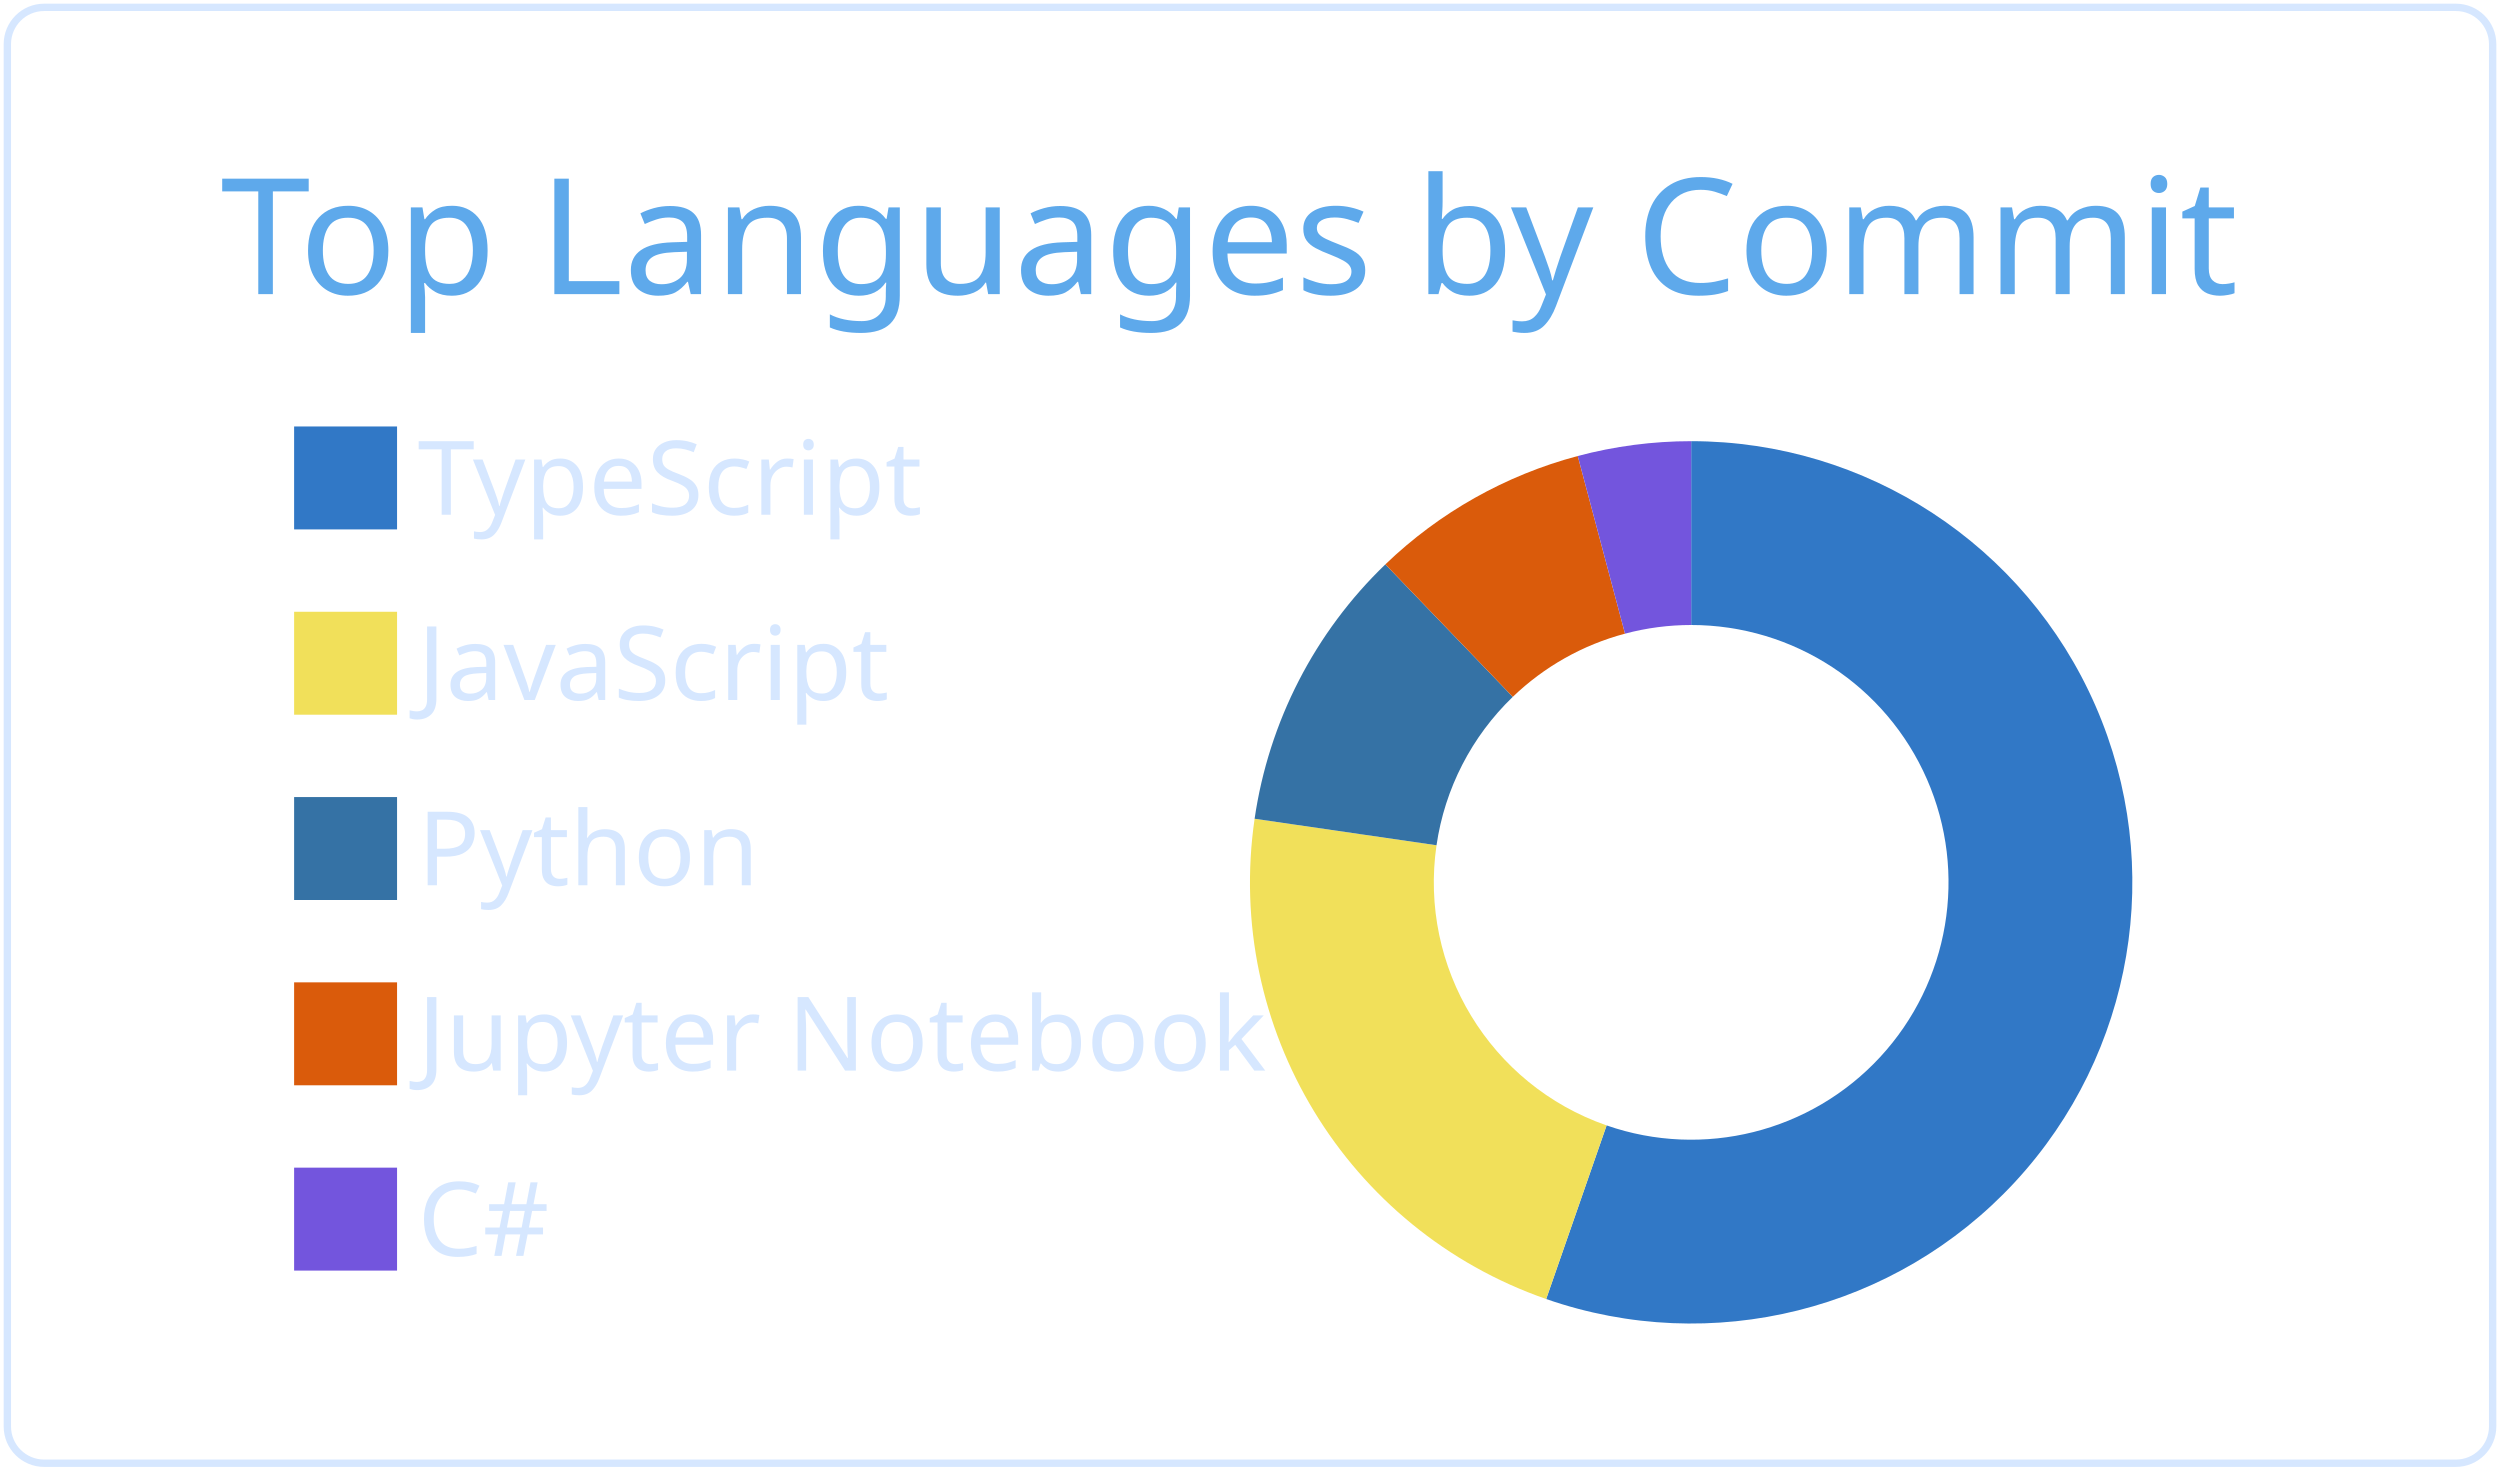
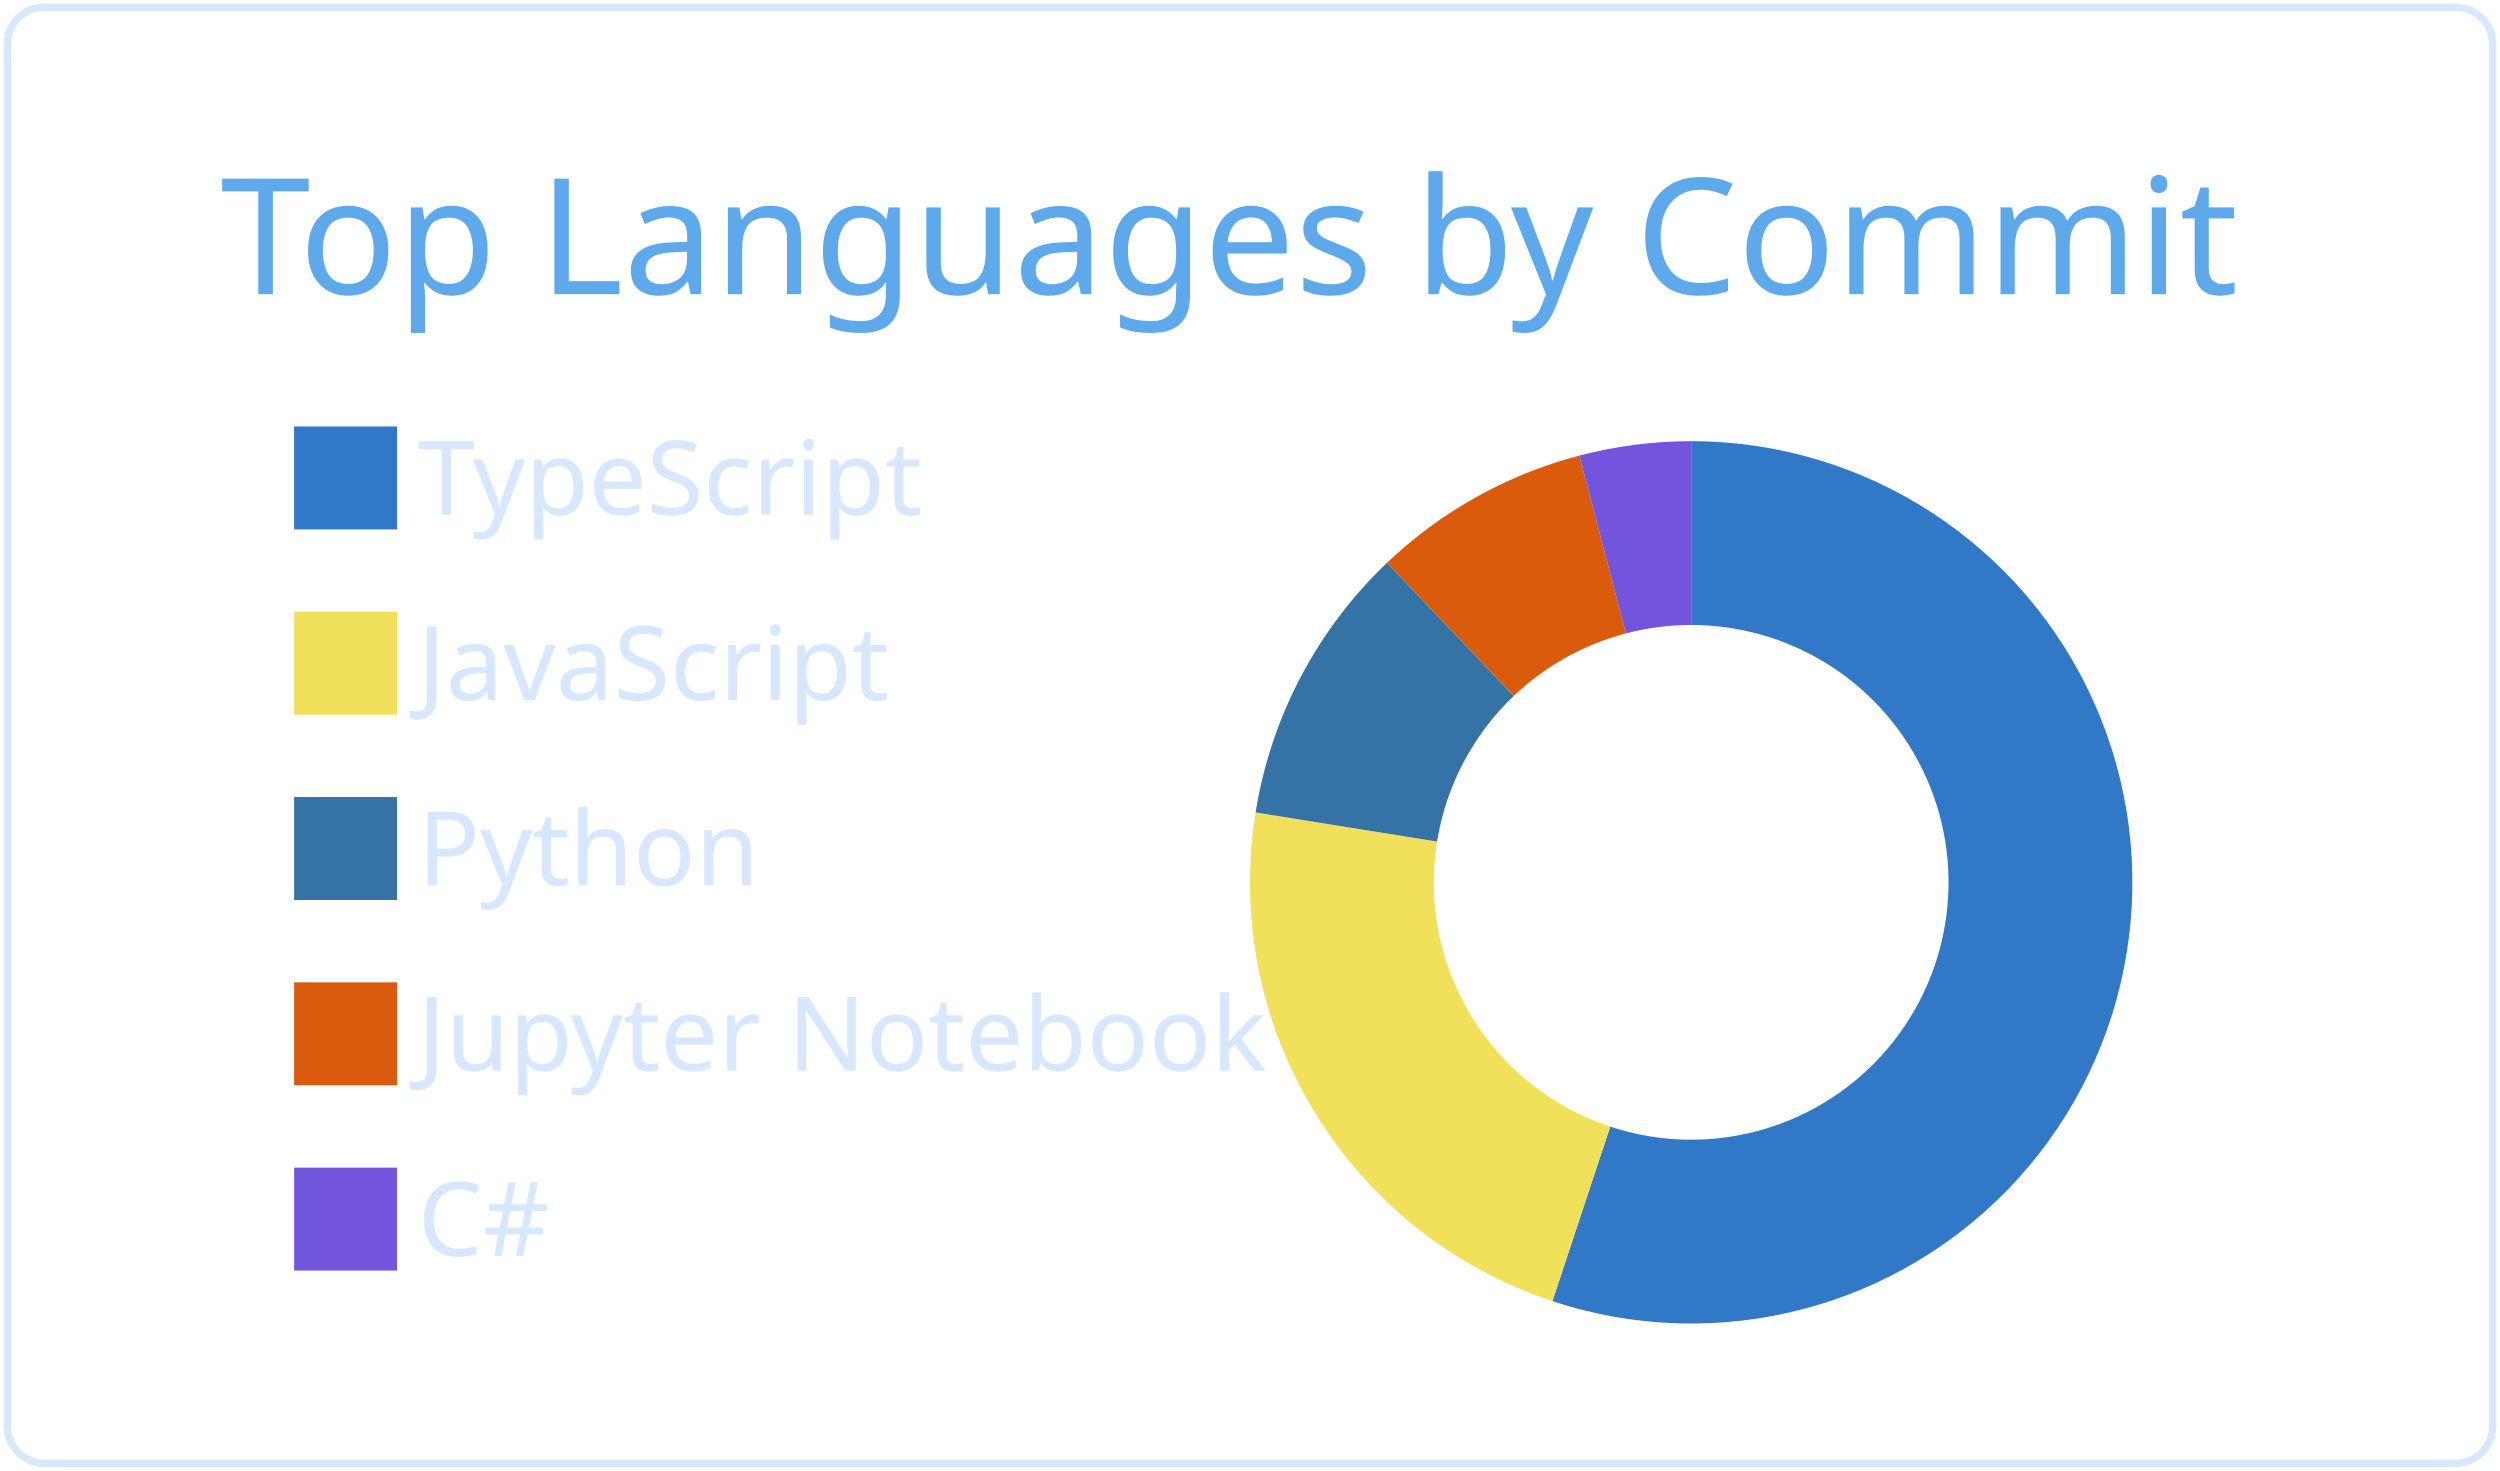
<svg xmlns="http://www.w3.org/2000/svg" width="340" height="200" viewBox="0 0 340 200">
  <style>* {
          font-family: 'Segoe UI', Ubuntu, "Helvetica Neue", Sans-Serif
        }</style>
  <g class="gpsc-root">
    <rect x="1" y="1" rx="5" ry="5" height="99%" width="99.412%" stroke="#d6e7ff" stroke-width="1" fill="#ffffff00" stroke-opacity="1" />
    <text x="30" y="40" class="gpsc-item" style="--gpsc-i: 0; font-size: 22px; fill: #5ea9eb;">Top Languages by Commit</text>
    <g transform="translate(0,40)">
      <g transform="translate(40,0)">
        <rect y="18" width="14" height="14" class="gpsc-item" style="--gpsc-i: 0; stroke-width: 1px;" fill="#3178c6" stroke="#ffffff00" />
        <rect y="43.2" width="14" height="14" class="gpsc-item" style="--gpsc-i: 1; stroke-width: 1px;" fill="#f1e05a" stroke="#ffffff00" />
        <rect y="68.4" width="14" height="14" class="gpsc-item" style="--gpsc-i: 2; stroke-width: 1px;" fill="#3572A5" stroke="#ffffff00" />
        <rect y="93.6" width="14" height="14" class="gpsc-item" style="--gpsc-i: 3; stroke-width: 1px;" fill="#DA5B0B" stroke="#ffffff00" />
        <rect y="118.8" width="14" height="14" class="gpsc-item" style="--gpsc-i: 4; stroke-width: 1px;" fill="#7355dd" stroke="#ffffff00" />
        <text x="16.8" y="30" class="gpsc-item" style="--gpsc-i: 0; fill: #d6e7ff; font-size: 14px;">TypeScript</text>
        <text x="16.8" y="55.2" class="gpsc-item" style="--gpsc-i: 1; fill: #d6e7ff; font-size: 14px;">JavaScript</text>
        <text x="16.8" y="80.4" class="gpsc-item" style="--gpsc-i: 2; fill: #d6e7ff; font-size: 14px;">Python</text>
        <text x="16.8" y="105.6" class="gpsc-item" style="--gpsc-i: 3; fill: #d6e7ff; font-size: 14px;">Jupyter Notebook</text>
        <text x="16.8" y="130.8" class="gpsc-item" style="--gpsc-i: 4; fill: #d6e7ff; font-size: 14px;">C#</text>
      </g>
      <g transform="translate( 230, 80 )">
        <g class="arc" style="--gpsc-i: 0;">
-           <path d="M3.67394039744206e-15,-60A60,60,0,1,1,-19.72,56.667L-11.503,33.056A35,35,0,1,0,2.1431318985078682e-15,-35Z" style="fill: #3178c6; stroke-width: 2px;" stroke="#ffffff00" />
+           <path d="M3.67394039744206e-15,-60A60,60,0,1,1,-18.874,56.954L-11.01,33.223A35,35,0,1,0,2.1431318985078682e-15,-35Z" style="fill: #3178c6; stroke-width: 2px;" stroke="#ffffff00" />
        </g>
        <g class="arc" style="--gpsc-i: 1;">
-           <path d="M-19.72,56.667A60,60,0,0,1,-59.373,-8.649L-34.634,-5.045A35,35,0,0,0,-11.503,33.056Z" style="fill: #f1e05a; stroke-width: 2px;" stroke="#ffffff00" />
+           <path d="M-18.874,56.954A60,60,0,0,1,-59.242,-9.505L-34.558,-5.544A35,35,0,0,0,-11.01,33.223Z" style="fill: #f1e05a; stroke-width: 2px;" stroke="#ffffff00" />
        </g>
        <g class="arc" style="--gpsc-i: 2;">
-           <path d="M-59.373,-8.649A60,60,0,0,1,-41.589,-43.247L-24.26,-25.228A35,35,0,0,0,-34.634,-5.045Z" style="fill: #3572A5; stroke-width: 2px;" stroke="#ffffff00" />
+           <path d="M-59.242,-9.505A60,60,0,0,1,-41.368,-43.459L-24.131,-25.351A35,35,0,0,0,-34.558,-5.544Z" style="fill: #3572A5; stroke-width: 2px;" stroke="#ffffff00" />
        </g>
        <g class="arc" style="--gpsc-i: 3;">
-           <path d="M-41.589,-43.247A60,60,0,0,1,-15.427,-57.983L-8.999,-33.823A35,35,0,0,0,-24.26,-25.228Z" style="fill: #DA5B0B; stroke-width: 2px;" stroke="#ffffff00" />
+           <path d="M-41.368,-43.459A60,60,0,0,1,-15.214,-58.039L-8.875,-33.856A35,35,0,0,0,-24.131,-25.351Z" style="fill: #DA5B0B; stroke-width: 2px;" stroke="#ffffff00" />
        </g>
        <g class="arc" style="--gpsc-i: 4;">
-           <path d="M-15.427,-57.983A60,60,0,0,1,-6.431252637433369e-14,-60L-3.7515640385027985e-14,-35A35,35,0,0,0,-8.999,-33.823Z" style="fill: #7355dd; stroke-width: 2px;" stroke="#ffffff00" />
+           <path d="M-15.214,-58.039A60,60,0,0,1,-6.431252637433369e-14,-60L-3.7515640385027985e-14,-35A35,35,0,0,0,-8.875,-33.856Z" style="fill: #7355dd; stroke-width: 2px;" stroke="#ffffff00" />
        </g>
      </g>
    </g>
  </g>
</svg>
